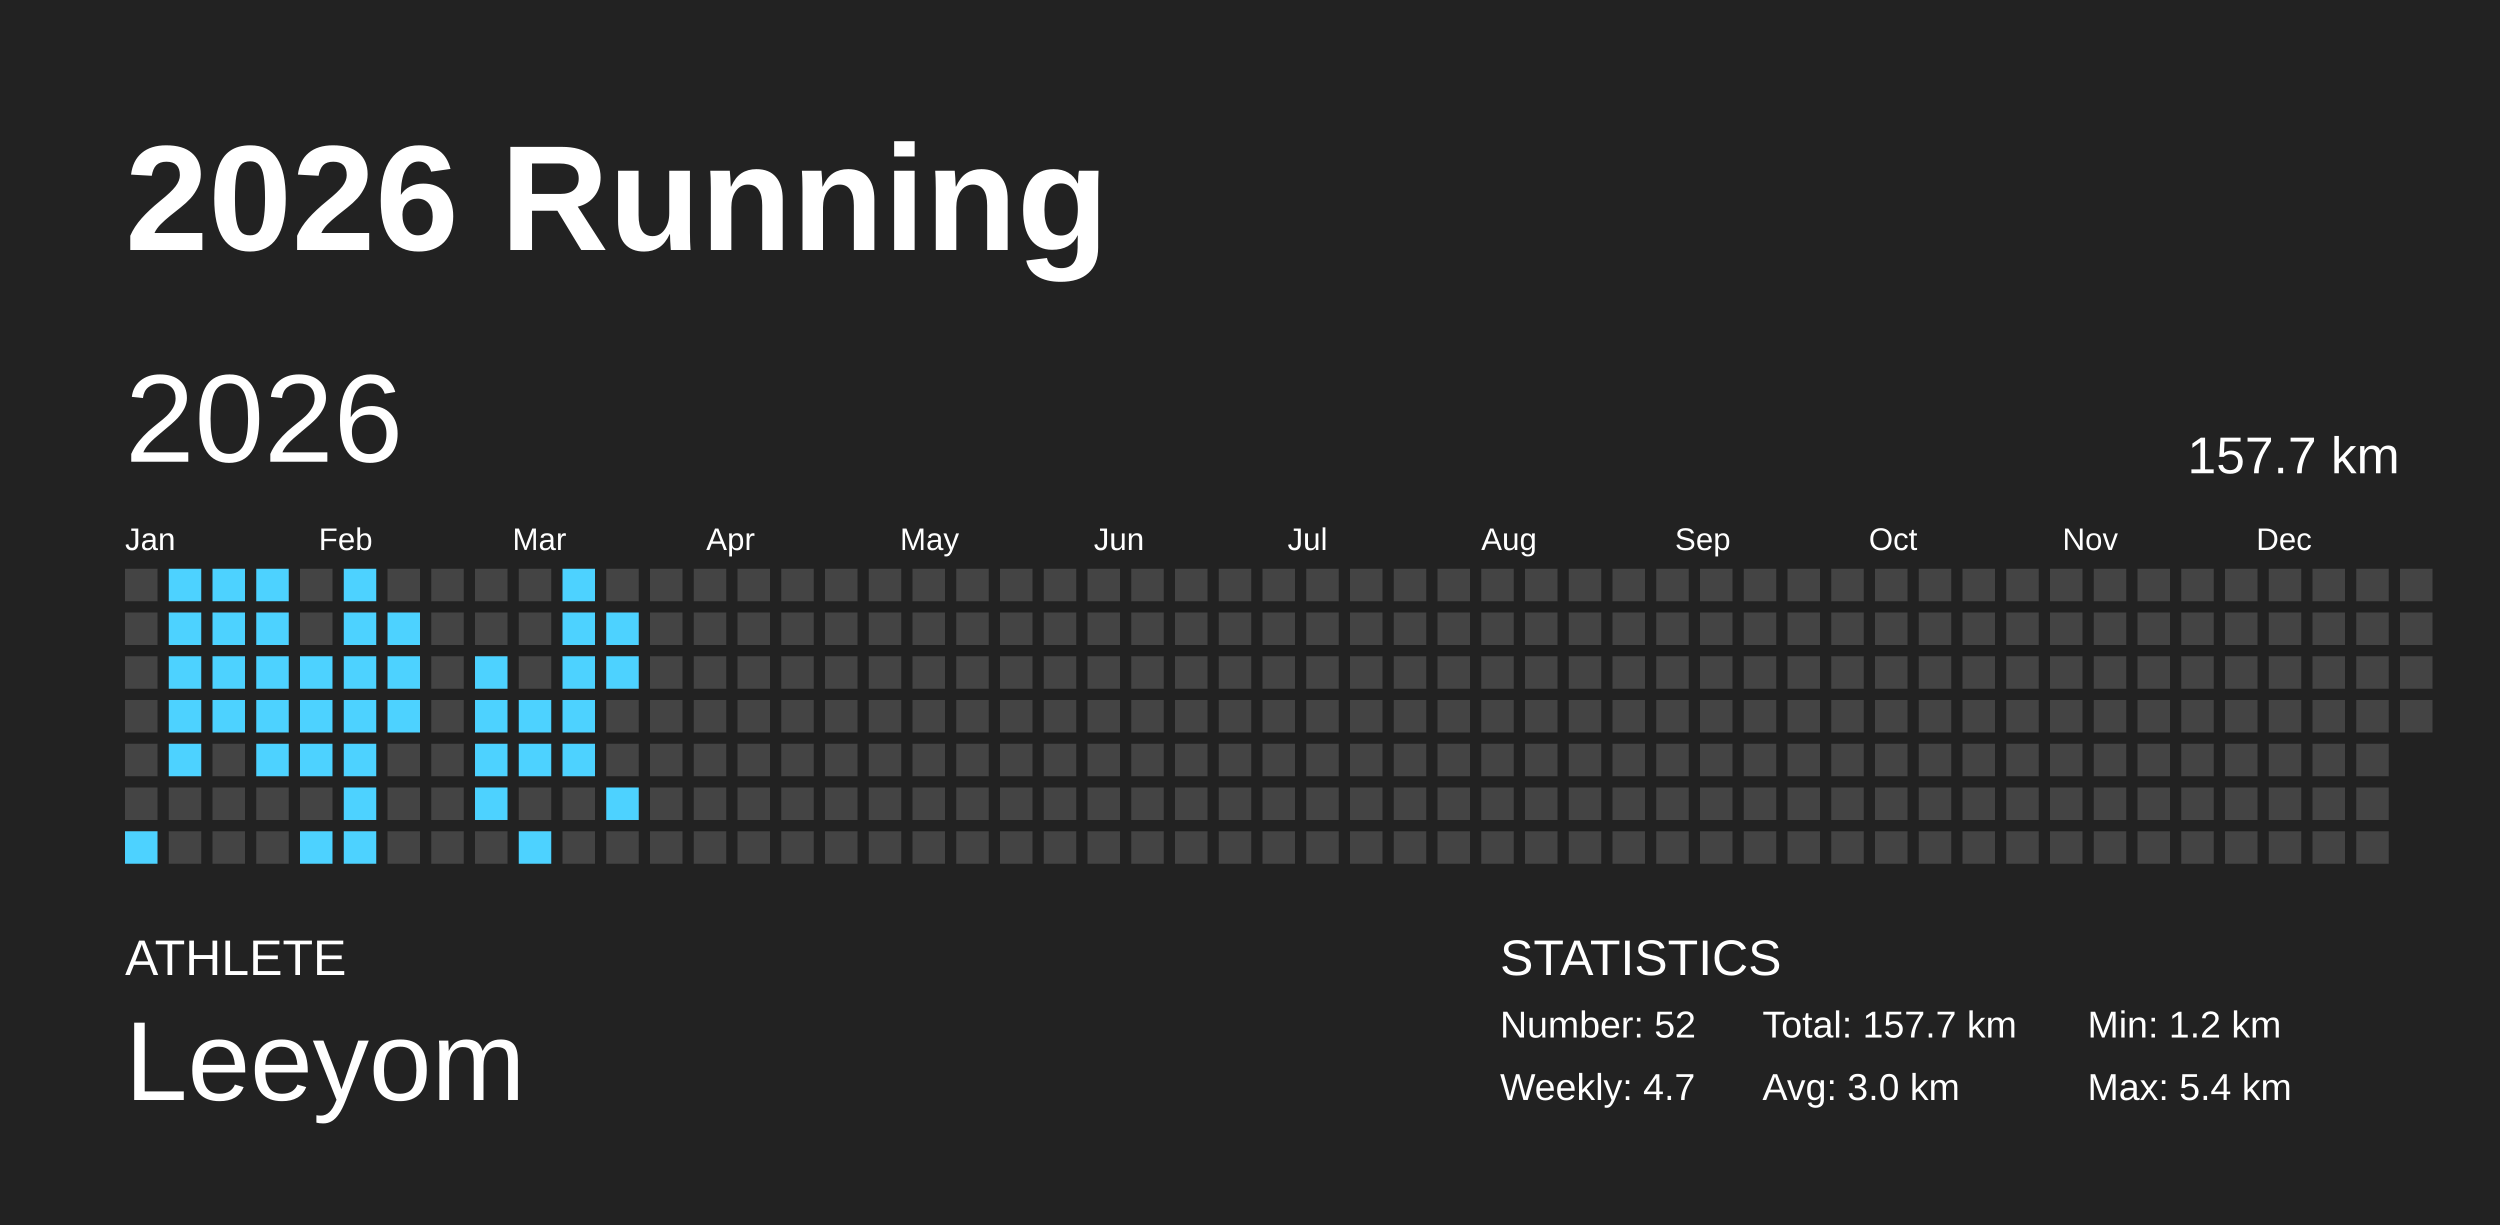
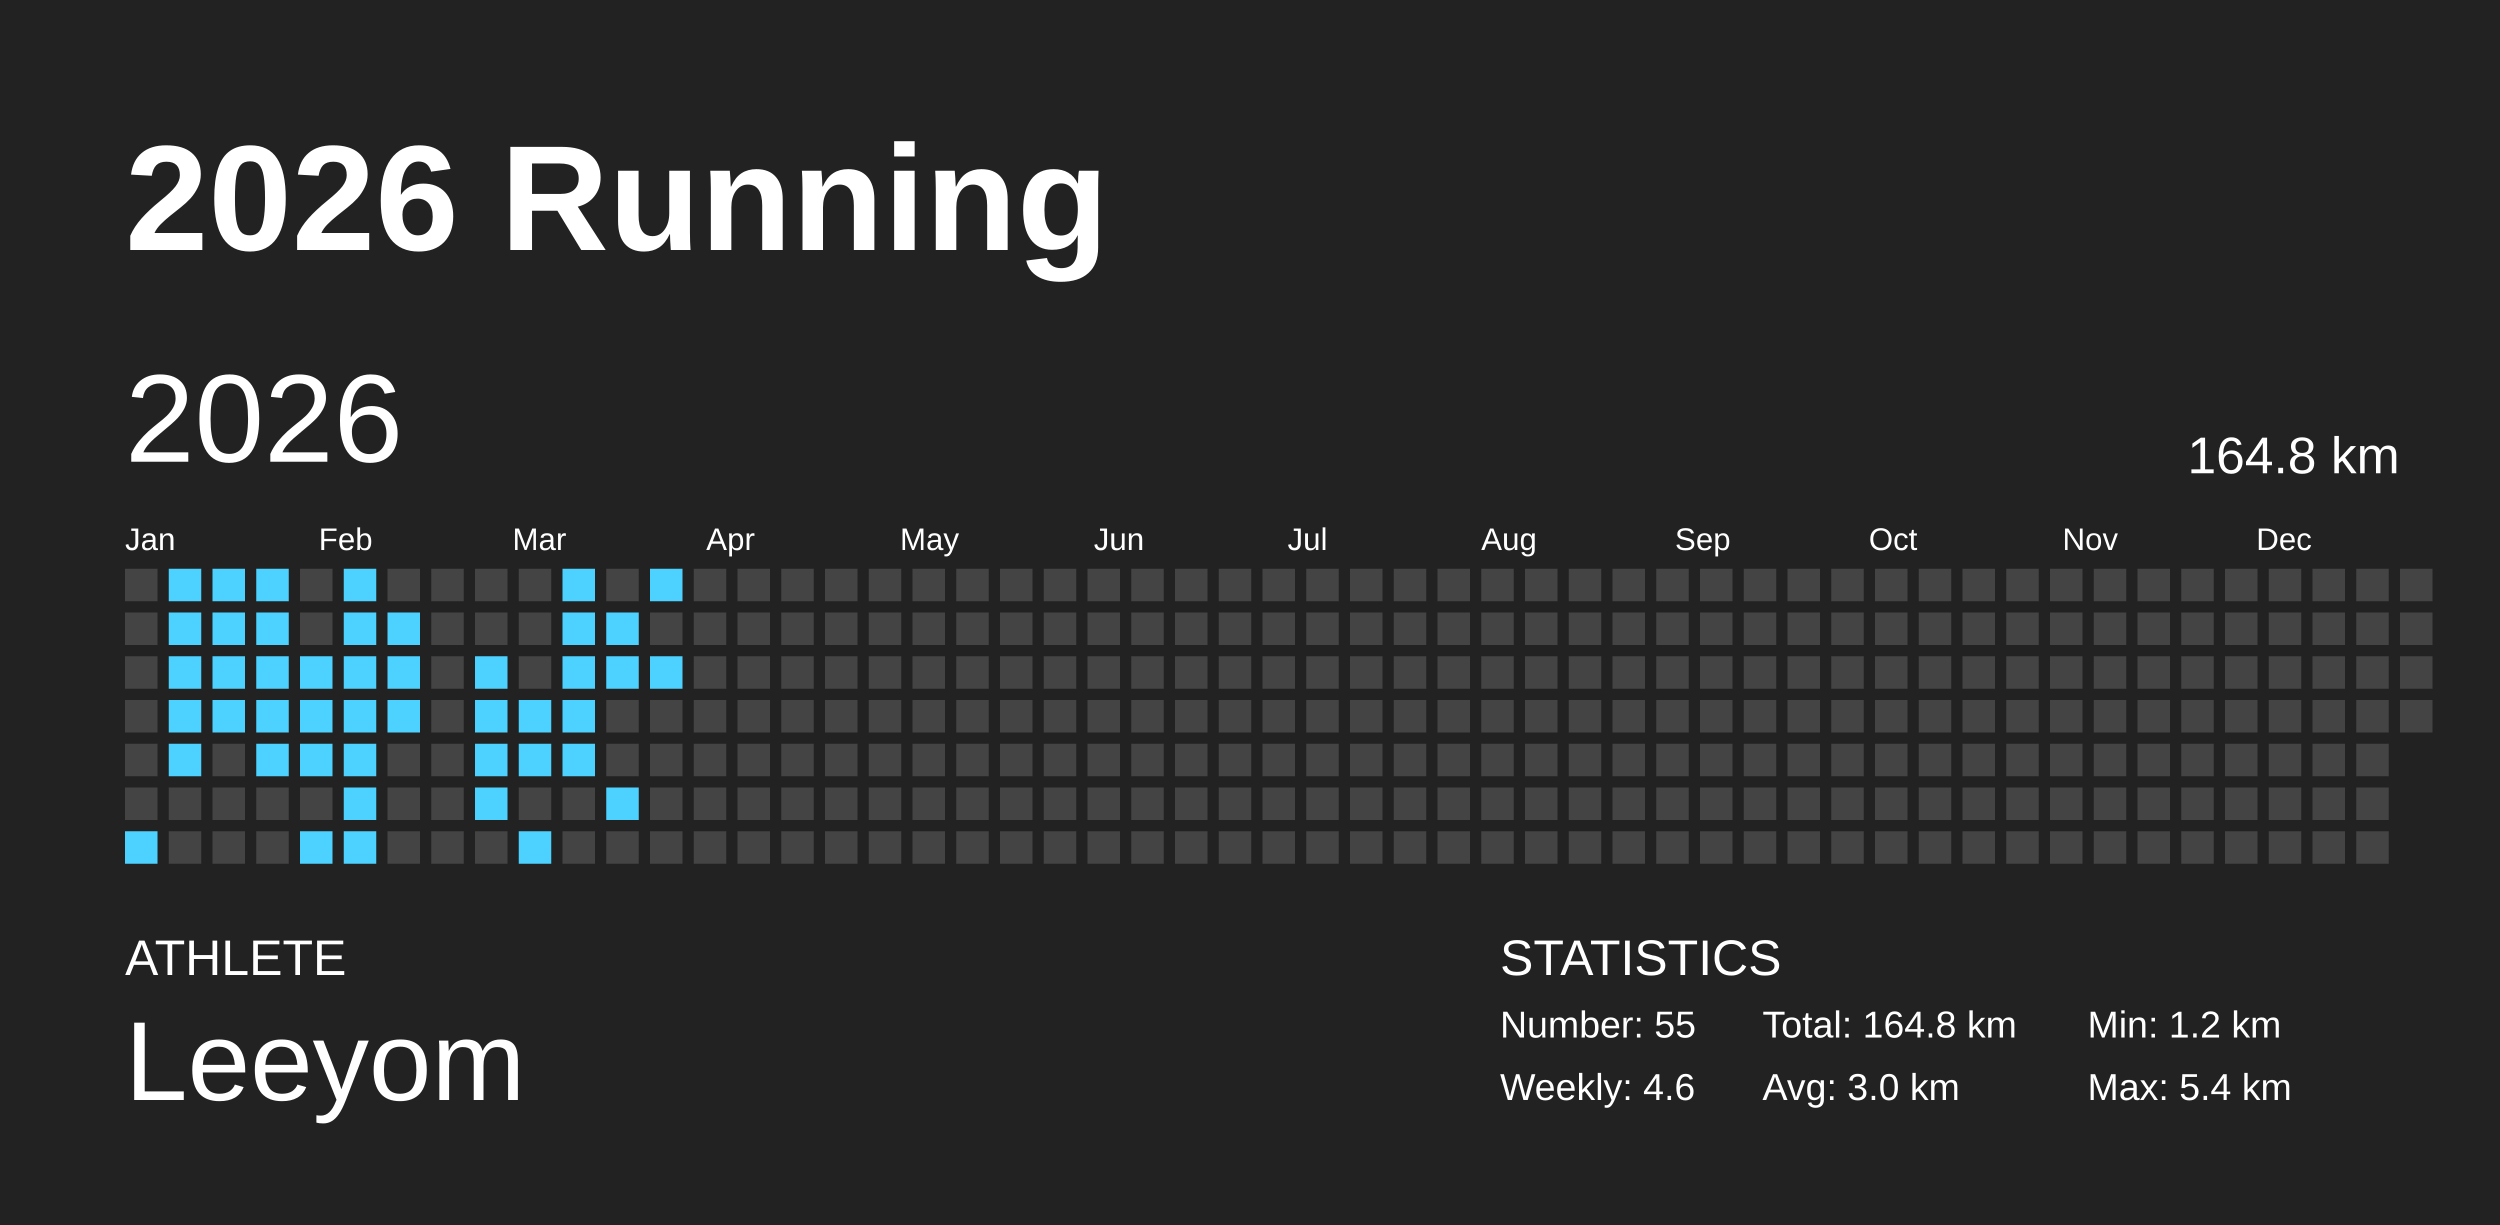
<svg xmlns="http://www.w3.org/2000/svg" baseProfile="full" height="98mm" version="1.1" viewBox="0,0,200,98" width="200mm">
  <defs />
  <rect fill="#222222" height="98" width="200" x="0" y="0" />
  <text fill="#FFFFFF" style="font-size:12px; font-family:Arial; font-weight:bold;" x="10" y="20">2026 Running</text>
  <text fill="#FFFFFF" style="font-size:4px; font-family:Arial" x="10" y="78">ATHLETE</text>
  <text fill="#FFFFFF" style="font-size:9px; font-family:Arial" x="10" y="88">Leeyom</text>
  <text fill="#FFFFFF" style="font-size:4px; font-family:Arial" x="120" y="78">STATISTICS</text>
-   <text fill="#FFFFFF" style="font-size:3px; font-family:Arial" x="120" y="83">Number: 52</text>
-   <text fill="#FFFFFF" style="font-size:3px; font-family:Arial" x="120" y="88">Weekly: 4.7</text>
-   <text fill="#FFFFFF" style="font-size:3px; font-family:Arial" x="141" y="83">Total: 157.7 km</text>
+   <text fill="#FFFFFF" style="font-size:3px; font-family:Arial" x="120" y="83">Number: 55</text>
+   <text fill="#FFFFFF" style="font-size:3px; font-family:Arial" x="120" y="88">Weekly: 4.6</text>
+   <text fill="#FFFFFF" style="font-size:3px; font-family:Arial" x="141" y="83">Total: 164.8 km</text>
  <text fill="#FFFFFF" style="font-size:3px; font-family:Arial" x="141" y="88">Avg: 3.0 km</text>
  <text fill="#FFFFFF" style="font-size:3px; font-family:Arial" x="167" y="83">Min: 1.2 km</text>
  <text fill="#FFFFFF" style="font-size:3px; font-family:Arial" x="167" y="88">Max: 5.4 km</text>
  <text dominant-baseline="hanging" fill="#FFFFFF" style="font-size:10.0px; font-family:Arial;" x="10" y="30">2026</text>
-   <text dominant-baseline="hanging" fill="#FFFFFF" style="font-size:4.125px; font-family:Arial;" x="175" y="35">157.7 km</text>
+   <text dominant-baseline="hanging" fill="#FFFFFF" style="font-size:4.125px; font-family:Arial;" x="175" y="35">164.8 km</text>
  <text fill="#FFFFFF" style="font-size:2.5px; font-family:Arial" x="10.0" y="44">Jan</text>
  <text fill="#FFFFFF" style="font-size:2.5px; font-family:Arial" x="25.5" y="44">Feb</text>
  <text fill="#FFFFFF" style="font-size:2.5px; font-family:Arial" x="41.0" y="44">Mar</text>
  <text fill="#FFFFFF" style="font-size:2.5px; font-family:Arial" x="56.5" y="44">Apr</text>
  <text fill="#FFFFFF" style="font-size:2.5px; font-family:Arial" x="72.0" y="44">May</text>
  <text fill="#FFFFFF" style="font-size:2.5px; font-family:Arial" x="87.5" y="44">Jun</text>
  <text fill="#FFFFFF" style="font-size:2.5px; font-family:Arial" x="103.0" y="44">Jul</text>
  <text fill="#FFFFFF" style="font-size:2.5px; font-family:Arial" x="118.5" y="44">Aug</text>
  <text fill="#FFFFFF" style="font-size:2.5px; font-family:Arial" x="134.0" y="44">Sep</text>
  <text fill="#FFFFFF" style="font-size:2.5px; font-family:Arial" x="149.5" y="44">Oct</text>
  <text fill="#FFFFFF" style="font-size:2.5px; font-family:Arial" x="165.0" y="44">Nov</text>
  <text fill="#FFFFFF" style="font-size:2.5px; font-family:Arial" x="180.5" y="44">Dec</text>
  <rect fill="#444444" height="2.6" width="2.6" x="10.0" y="45.5" />
  <rect fill="#444444" height="2.6" width="2.6" x="10.0" y="49.0" />
  <rect fill="#444444" height="2.6" width="2.6" x="10.0" y="52.5" />
  <rect fill="#444444" height="2.6" width="2.6" x="10.0" y="56.0" />
  <rect fill="#444444" height="2.6" width="2.6" x="10.0" y="59.5" />
  <rect fill="#444444" height="2.6" width="2.6" x="10.0" y="63.0" />
  <rect fill="#4dd2ff" height="2.6" width="2.6" x="10.0" y="66.5" />
  <rect fill="#4dd2ff" height="2.6" width="2.6" x="13.5" y="45.5" />
  <rect fill="#4dd2ff" height="2.6" width="2.6" x="13.5" y="49.0" />
  <rect fill="#4dd2ff" height="2.6" width="2.6" x="13.5" y="52.5" />
  <rect fill="#4dd2ff" height="2.6" width="2.6" x="13.5" y="56.0" />
  <rect fill="#4dd2ff" height="2.6" width="2.6" x="13.5" y="59.5" />
  <rect fill="#444444" height="2.6" width="2.6" x="13.5" y="63.0" />
  <rect fill="#444444" height="2.6" width="2.6" x="13.5" y="66.5" />
  <rect fill="#4dd2ff" height="2.6" width="2.6" x="17.0" y="45.5" />
  <rect fill="#4dd2ff" height="2.6" width="2.6" x="17.0" y="49.0" />
  <rect fill="#4dd2ff" height="2.6" width="2.6" x="17.0" y="52.5" />
  <rect fill="#4dd2ff" height="2.6" width="2.6" x="17.0" y="56.0" />
  <rect fill="#444444" height="2.6" width="2.6" x="17.0" y="59.5" />
  <rect fill="#444444" height="2.6" width="2.6" x="17.0" y="63.0" />
  <rect fill="#444444" height="2.6" width="2.6" x="17.0" y="66.5" />
  <rect fill="#4dd2ff" height="2.6" width="2.6" x="20.5" y="45.5" />
  <rect fill="#4dd2ff" height="2.6" width="2.6" x="20.5" y="49.0" />
  <rect fill="#4dd2ff" height="2.6" width="2.6" x="20.5" y="52.5" />
  <rect fill="#4dd2ff" height="2.6" width="2.6" x="20.5" y="56.0" />
  <rect fill="#4dd2ff" height="2.6" width="2.6" x="20.5" y="59.5" />
  <rect fill="#444444" height="2.6" width="2.6" x="20.5" y="63.0" />
  <rect fill="#444444" height="2.6" width="2.6" x="20.5" y="66.5" />
  <rect fill="#444444" height="2.6" width="2.6" x="24.0" y="45.5" />
  <rect fill="#444444" height="2.6" width="2.6" x="24.0" y="49.0" />
  <rect fill="#4dd2ff" height="2.6" width="2.6" x="24.0" y="52.5" />
  <rect fill="#4dd2ff" height="2.6" width="2.6" x="24.0" y="56.0" />
  <rect fill="#4dd2ff" height="2.6" width="2.6" x="24.0" y="59.5" />
  <rect fill="#444444" height="2.6" width="2.6" x="24.0" y="63.0" />
  <rect fill="#4dd2ff" height="2.6" width="2.6" x="24.0" y="66.5" />
  <rect fill="#4dd2ff" height="2.6" width="2.6" x="27.5" y="45.5" />
  <rect fill="#4dd2ff" height="2.6" width="2.6" x="27.5" y="49.0" />
  <rect fill="#4dd2ff" height="2.6" width="2.6" x="27.5" y="52.5" />
  <rect fill="#4dd2ff" height="2.6" width="2.6" x="27.5" y="56.0" />
  <rect fill="#4dd2ff" height="2.6" width="2.6" x="27.5" y="59.5" />
  <rect fill="#4dd2ff" height="2.6" width="2.6" x="27.5" y="63.0" />
  <rect fill="#4dd2ff" height="2.6" width="2.6" x="27.5" y="66.5" />
  <rect fill="#444444" height="2.6" width="2.6" x="31.0" y="45.5" />
  <rect fill="#4dd2ff" height="2.6" width="2.6" x="31.0" y="49.0" />
  <rect fill="#4dd2ff" height="2.6" width="2.6" x="31.0" y="52.5" />
  <rect fill="#4dd2ff" height="2.6" width="2.6" x="31.0" y="56.0" />
  <rect fill="#444444" height="2.6" width="2.6" x="31.0" y="59.5" />
  <rect fill="#444444" height="2.6" width="2.6" x="31.0" y="63.0" />
  <rect fill="#444444" height="2.6" width="2.6" x="31.0" y="66.5" />
  <rect fill="#444444" height="2.6" width="2.6" x="34.5" y="45.5" />
  <rect fill="#444444" height="2.6" width="2.6" x="34.5" y="49.0" />
  <rect fill="#444444" height="2.6" width="2.6" x="34.5" y="52.5" />
  <rect fill="#444444" height="2.6" width="2.6" x="34.5" y="56.0" />
  <rect fill="#444444" height="2.6" width="2.6" x="34.5" y="59.5" />
  <rect fill="#444444" height="2.6" width="2.6" x="34.5" y="63.0" />
  <rect fill="#444444" height="2.6" width="2.6" x="34.5" y="66.5" />
  <rect fill="#444444" height="2.6" width="2.6" x="38.0" y="45.5" />
  <rect fill="#444444" height="2.6" width="2.6" x="38.0" y="49.0" />
  <rect fill="#4dd2ff" height="2.6" width="2.6" x="38.0" y="52.5" />
  <rect fill="#4dd2ff" height="2.6" width="2.6" x="38.0" y="56.0" />
  <rect fill="#4dd2ff" height="2.6" width="2.6" x="38.0" y="59.5" />
  <rect fill="#4dd2ff" height="2.6" width="2.6" x="38.0" y="63.0" />
  <rect fill="#444444" height="2.6" width="2.6" x="38.0" y="66.5" />
  <rect fill="#444444" height="2.6" width="2.6" x="41.5" y="45.5" />
  <rect fill="#444444" height="2.6" width="2.6" x="41.5" y="49.0" />
  <rect fill="#444444" height="2.6" width="2.6" x="41.5" y="52.5" />
  <rect fill="#4dd2ff" height="2.6" width="2.6" x="41.5" y="56.0" />
  <rect fill="#4dd2ff" height="2.6" width="2.6" x="41.5" y="59.5" />
  <rect fill="#444444" height="2.6" width="2.6" x="41.5" y="63.0" />
  <rect fill="#4dd2ff" height="2.6" width="2.6" x="41.5" y="66.5" />
  <rect fill="#4dd2ff" height="2.6" width="2.6" x="45.0" y="45.5" />
  <rect fill="#4dd2ff" height="2.6" width="2.6" x="45.0" y="49.0" />
  <rect fill="#4dd2ff" height="2.6" width="2.6" x="45.0" y="52.5" />
  <rect fill="#4dd2ff" height="2.6" width="2.6" x="45.0" y="56.0" />
  <rect fill="#4dd2ff" height="2.6" width="2.6" x="45.0" y="59.5" />
  <rect fill="#444444" height="2.6" width="2.6" x="45.0" y="63.0" />
  <rect fill="#444444" height="2.6" width="2.6" x="45.0" y="66.5" />
  <rect fill="#444444" height="2.6" width="2.6" x="48.5" y="45.5" />
  <rect fill="#4dd2ff" height="2.6" width="2.6" x="48.5" y="49.0" />
  <rect fill="#4dd2ff" height="2.6" width="2.6" x="48.5" y="52.5" />
  <rect fill="#444444" height="2.6" width="2.6" x="48.5" y="56.0" />
  <rect fill="#444444" height="2.6" width="2.6" x="48.5" y="59.5" />
  <rect fill="#4dd2ff" height="2.6" width="2.6" x="48.5" y="63.0" />
  <rect fill="#444444" height="2.6" width="2.6" x="48.5" y="66.5" />
-   <rect fill="#444444" height="2.6" width="2.6" x="52.0" y="45.5" />
+   <rect fill="#4dd2ff" height="2.6" width="2.6" x="52.0" y="45.5" />
  <rect fill="#444444" height="2.6" width="2.6" x="52.0" y="49.0" />
-   <rect fill="#444444" height="2.6" width="2.6" x="52.0" y="52.5" />
+   <rect fill="#4dd2ff" height="2.6" width="2.6" x="52.0" y="52.5" />
  <rect fill="#444444" height="2.6" width="2.6" x="52.0" y="56.0" />
  <rect fill="#444444" height="2.6" width="2.6" x="52.0" y="59.5" />
  <rect fill="#444444" height="2.6" width="2.6" x="52.0" y="63.0" />
  <rect fill="#444444" height="2.6" width="2.6" x="52.0" y="66.5" />
  <rect fill="#444444" height="2.6" width="2.6" x="55.5" y="45.5" />
  <rect fill="#444444" height="2.6" width="2.6" x="55.5" y="49.0" />
  <rect fill="#444444" height="2.6" width="2.6" x="55.5" y="52.5" />
  <rect fill="#444444" height="2.6" width="2.6" x="55.5" y="56.0" />
  <rect fill="#444444" height="2.6" width="2.6" x="55.5" y="59.5" />
  <rect fill="#444444" height="2.6" width="2.6" x="55.5" y="63.0" />
  <rect fill="#444444" height="2.6" width="2.6" x="55.5" y="66.5" />
  <rect fill="#444444" height="2.6" width="2.6" x="59.0" y="45.5" />
  <rect fill="#444444" height="2.6" width="2.6" x="59.0" y="49.0" />
  <rect fill="#444444" height="2.6" width="2.6" x="59.0" y="52.5" />
  <rect fill="#444444" height="2.6" width="2.6" x="59.0" y="56.0" />
  <rect fill="#444444" height="2.6" width="2.6" x="59.0" y="59.5" />
  <rect fill="#444444" height="2.6" width="2.6" x="59.0" y="63.0" />
  <rect fill="#444444" height="2.6" width="2.6" x="59.0" y="66.5" />
  <rect fill="#444444" height="2.6" width="2.6" x="62.5" y="45.5" />
  <rect fill="#444444" height="2.6" width="2.6" x="62.5" y="49.0" />
  <rect fill="#444444" height="2.6" width="2.6" x="62.5" y="52.5" />
  <rect fill="#444444" height="2.6" width="2.6" x="62.5" y="56.0" />
  <rect fill="#444444" height="2.6" width="2.6" x="62.5" y="59.5" />
  <rect fill="#444444" height="2.6" width="2.6" x="62.5" y="63.0" />
  <rect fill="#444444" height="2.6" width="2.6" x="62.5" y="66.5" />
  <rect fill="#444444" height="2.6" width="2.6" x="66.0" y="45.5" />
  <rect fill="#444444" height="2.6" width="2.6" x="66.0" y="49.0" />
  <rect fill="#444444" height="2.6" width="2.6" x="66.0" y="52.5" />
  <rect fill="#444444" height="2.6" width="2.6" x="66.0" y="56.0" />
  <rect fill="#444444" height="2.6" width="2.6" x="66.0" y="59.5" />
  <rect fill="#444444" height="2.6" width="2.6" x="66.0" y="63.0" />
  <rect fill="#444444" height="2.6" width="2.6" x="66.0" y="66.5" />
  <rect fill="#444444" height="2.6" width="2.6" x="69.5" y="45.5" />
  <rect fill="#444444" height="2.6" width="2.6" x="69.5" y="49.0" />
  <rect fill="#444444" height="2.6" width="2.6" x="69.5" y="52.5" />
  <rect fill="#444444" height="2.6" width="2.6" x="69.5" y="56.0" />
  <rect fill="#444444" height="2.6" width="2.6" x="69.5" y="59.5" />
  <rect fill="#444444" height="2.6" width="2.6" x="69.5" y="63.0" />
  <rect fill="#444444" height="2.6" width="2.6" x="69.5" y="66.5" />
  <rect fill="#444444" height="2.6" width="2.6" x="73.0" y="45.5" />
  <rect fill="#444444" height="2.6" width="2.6" x="73.0" y="49.0" />
  <rect fill="#444444" height="2.6" width="2.6" x="73.0" y="52.5" />
  <rect fill="#444444" height="2.6" width="2.6" x="73.0" y="56.0" />
  <rect fill="#444444" height="2.6" width="2.6" x="73.0" y="59.5" />
  <rect fill="#444444" height="2.6" width="2.6" x="73.0" y="63.0" />
  <rect fill="#444444" height="2.6" width="2.6" x="73.0" y="66.5" />
  <rect fill="#444444" height="2.6" width="2.6" x="76.5" y="45.5" />
  <rect fill="#444444" height="2.6" width="2.6" x="76.5" y="49.0" />
  <rect fill="#444444" height="2.6" width="2.6" x="76.5" y="52.5" />
  <rect fill="#444444" height="2.6" width="2.6" x="76.5" y="56.0" />
  <rect fill="#444444" height="2.6" width="2.6" x="76.5" y="59.5" />
  <rect fill="#444444" height="2.6" width="2.6" x="76.5" y="63.0" />
  <rect fill="#444444" height="2.6" width="2.6" x="76.5" y="66.5" />
  <rect fill="#444444" height="2.6" width="2.6" x="80.0" y="45.5" />
  <rect fill="#444444" height="2.6" width="2.6" x="80.0" y="49.0" />
  <rect fill="#444444" height="2.6" width="2.6" x="80.0" y="52.5" />
  <rect fill="#444444" height="2.6" width="2.6" x="80.0" y="56.0" />
  <rect fill="#444444" height="2.6" width="2.6" x="80.0" y="59.5" />
  <rect fill="#444444" height="2.6" width="2.6" x="80.0" y="63.0" />
  <rect fill="#444444" height="2.6" width="2.6" x="80.0" y="66.5" />
  <rect fill="#444444" height="2.6" width="2.6" x="83.5" y="45.5" />
  <rect fill="#444444" height="2.6" width="2.6" x="83.5" y="49.0" />
  <rect fill="#444444" height="2.6" width="2.6" x="83.5" y="52.5" />
  <rect fill="#444444" height="2.6" width="2.6" x="83.5" y="56.0" />
  <rect fill="#444444" height="2.6" width="2.6" x="83.5" y="59.5" />
  <rect fill="#444444" height="2.6" width="2.6" x="83.5" y="63.0" />
  <rect fill="#444444" height="2.6" width="2.6" x="83.5" y="66.5" />
  <rect fill="#444444" height="2.6" width="2.6" x="87.0" y="45.5" />
  <rect fill="#444444" height="2.6" width="2.6" x="87.0" y="49.0" />
  <rect fill="#444444" height="2.6" width="2.6" x="87.0" y="52.5" />
  <rect fill="#444444" height="2.6" width="2.6" x="87.0" y="56.0" />
  <rect fill="#444444" height="2.6" width="2.6" x="87.0" y="59.5" />
  <rect fill="#444444" height="2.6" width="2.6" x="87.0" y="63.0" />
  <rect fill="#444444" height="2.6" width="2.6" x="87.0" y="66.5" />
  <rect fill="#444444" height="2.6" width="2.6" x="90.5" y="45.5" />
  <rect fill="#444444" height="2.6" width="2.6" x="90.5" y="49.0" />
  <rect fill="#444444" height="2.6" width="2.6" x="90.5" y="52.5" />
  <rect fill="#444444" height="2.6" width="2.6" x="90.5" y="56.0" />
  <rect fill="#444444" height="2.6" width="2.6" x="90.5" y="59.5" />
  <rect fill="#444444" height="2.6" width="2.6" x="90.5" y="63.0" />
  <rect fill="#444444" height="2.6" width="2.6" x="90.5" y="66.5" />
  <rect fill="#444444" height="2.6" width="2.6" x="94.0" y="45.5" />
  <rect fill="#444444" height="2.6" width="2.6" x="94.0" y="49.0" />
  <rect fill="#444444" height="2.6" width="2.6" x="94.0" y="52.5" />
  <rect fill="#444444" height="2.6" width="2.6" x="94.0" y="56.0" />
  <rect fill="#444444" height="2.6" width="2.6" x="94.0" y="59.5" />
  <rect fill="#444444" height="2.6" width="2.6" x="94.0" y="63.0" />
  <rect fill="#444444" height="2.6" width="2.6" x="94.0" y="66.5" />
  <rect fill="#444444" height="2.6" width="2.6" x="97.5" y="45.5" />
  <rect fill="#444444" height="2.6" width="2.6" x="97.5" y="49.0" />
  <rect fill="#444444" height="2.6" width="2.6" x="97.5" y="52.5" />
  <rect fill="#444444" height="2.6" width="2.6" x="97.5" y="56.0" />
  <rect fill="#444444" height="2.6" width="2.6" x="97.5" y="59.5" />
  <rect fill="#444444" height="2.6" width="2.6" x="97.5" y="63.0" />
  <rect fill="#444444" height="2.6" width="2.6" x="97.5" y="66.5" />
  <rect fill="#444444" height="2.6" width="2.6" x="101.0" y="45.5" />
  <rect fill="#444444" height="2.6" width="2.6" x="101.0" y="49.0" />
  <rect fill="#444444" height="2.6" width="2.6" x="101.0" y="52.5" />
  <rect fill="#444444" height="2.6" width="2.6" x="101.0" y="56.0" />
  <rect fill="#444444" height="2.6" width="2.6" x="101.0" y="59.5" />
  <rect fill="#444444" height="2.6" width="2.6" x="101.0" y="63.0" />
  <rect fill="#444444" height="2.6" width="2.6" x="101.0" y="66.5" />
  <rect fill="#444444" height="2.6" width="2.6" x="104.5" y="45.5" />
  <rect fill="#444444" height="2.6" width="2.6" x="104.5" y="49.0" />
  <rect fill="#444444" height="2.6" width="2.6" x="104.5" y="52.5" />
  <rect fill="#444444" height="2.6" width="2.6" x="104.5" y="56.0" />
  <rect fill="#444444" height="2.6" width="2.6" x="104.5" y="59.5" />
  <rect fill="#444444" height="2.6" width="2.6" x="104.5" y="63.0" />
  <rect fill="#444444" height="2.6" width="2.6" x="104.5" y="66.5" />
  <rect fill="#444444" height="2.6" width="2.6" x="108.0" y="45.5" />
  <rect fill="#444444" height="2.6" width="2.6" x="108.0" y="49.0" />
  <rect fill="#444444" height="2.6" width="2.6" x="108.0" y="52.5" />
  <rect fill="#444444" height="2.6" width="2.6" x="108.0" y="56.0" />
  <rect fill="#444444" height="2.6" width="2.6" x="108.0" y="59.5" />
  <rect fill="#444444" height="2.6" width="2.6" x="108.0" y="63.0" />
  <rect fill="#444444" height="2.6" width="2.6" x="108.0" y="66.5" />
  <rect fill="#444444" height="2.6" width="2.6" x="111.5" y="45.5" />
  <rect fill="#444444" height="2.6" width="2.6" x="111.5" y="49.0" />
  <rect fill="#444444" height="2.6" width="2.6" x="111.5" y="52.5" />
  <rect fill="#444444" height="2.6" width="2.6" x="111.5" y="56.0" />
  <rect fill="#444444" height="2.6" width="2.6" x="111.5" y="59.5" />
  <rect fill="#444444" height="2.6" width="2.6" x="111.5" y="63.0" />
  <rect fill="#444444" height="2.6" width="2.6" x="111.5" y="66.5" />
  <rect fill="#444444" height="2.6" width="2.6" x="115.0" y="45.5" />
  <rect fill="#444444" height="2.6" width="2.6" x="115.0" y="49.0" />
  <rect fill="#444444" height="2.6" width="2.6" x="115.0" y="52.5" />
  <rect fill="#444444" height="2.6" width="2.6" x="115.0" y="56.0" />
  <rect fill="#444444" height="2.6" width="2.6" x="115.0" y="59.5" />
  <rect fill="#444444" height="2.6" width="2.6" x="115.0" y="63.0" />
  <rect fill="#444444" height="2.6" width="2.6" x="115.0" y="66.5" />
  <rect fill="#444444" height="2.6" width="2.6" x="118.5" y="45.5" />
  <rect fill="#444444" height="2.6" width="2.6" x="118.5" y="49.0" />
  <rect fill="#444444" height="2.6" width="2.6" x="118.5" y="52.5" />
  <rect fill="#444444" height="2.6" width="2.6" x="118.5" y="56.0" />
  <rect fill="#444444" height="2.6" width="2.6" x="118.5" y="59.5" />
  <rect fill="#444444" height="2.6" width="2.6" x="118.5" y="63.0" />
  <rect fill="#444444" height="2.6" width="2.6" x="118.5" y="66.5" />
  <rect fill="#444444" height="2.6" width="2.6" x="122.0" y="45.5" />
  <rect fill="#444444" height="2.6" width="2.6" x="122.0" y="49.0" />
  <rect fill="#444444" height="2.6" width="2.6" x="122.0" y="52.5" />
  <rect fill="#444444" height="2.6" width="2.6" x="122.0" y="56.0" />
  <rect fill="#444444" height="2.6" width="2.6" x="122.0" y="59.5" />
  <rect fill="#444444" height="2.6" width="2.6" x="122.0" y="63.0" />
  <rect fill="#444444" height="2.6" width="2.6" x="122.0" y="66.5" />
  <rect fill="#444444" height="2.6" width="2.6" x="125.5" y="45.5" />
  <rect fill="#444444" height="2.6" width="2.6" x="125.5" y="49.0" />
  <rect fill="#444444" height="2.6" width="2.6" x="125.5" y="52.5" />
  <rect fill="#444444" height="2.6" width="2.6" x="125.5" y="56.0" />
  <rect fill="#444444" height="2.6" width="2.6" x="125.5" y="59.5" />
  <rect fill="#444444" height="2.6" width="2.6" x="125.5" y="63.0" />
  <rect fill="#444444" height="2.6" width="2.6" x="125.5" y="66.5" />
  <rect fill="#444444" height="2.6" width="2.6" x="129.0" y="45.5" />
  <rect fill="#444444" height="2.6" width="2.6" x="129.0" y="49.0" />
  <rect fill="#444444" height="2.6" width="2.6" x="129.0" y="52.5" />
  <rect fill="#444444" height="2.6" width="2.6" x="129.0" y="56.0" />
  <rect fill="#444444" height="2.6" width="2.6" x="129.0" y="59.5" />
  <rect fill="#444444" height="2.6" width="2.6" x="129.0" y="63.0" />
  <rect fill="#444444" height="2.6" width="2.6" x="129.0" y="66.5" />
  <rect fill="#444444" height="2.6" width="2.6" x="132.5" y="45.5" />
  <rect fill="#444444" height="2.6" width="2.6" x="132.5" y="49.0" />
  <rect fill="#444444" height="2.6" width="2.6" x="132.5" y="52.5" />
  <rect fill="#444444" height="2.6" width="2.6" x="132.5" y="56.0" />
  <rect fill="#444444" height="2.6" width="2.6" x="132.5" y="59.5" />
  <rect fill="#444444" height="2.6" width="2.6" x="132.5" y="63.0" />
  <rect fill="#444444" height="2.6" width="2.6" x="132.5" y="66.5" />
  <rect fill="#444444" height="2.6" width="2.6" x="136.0" y="45.5" />
  <rect fill="#444444" height="2.6" width="2.6" x="136.0" y="49.0" />
  <rect fill="#444444" height="2.6" width="2.6" x="136.0" y="52.5" />
  <rect fill="#444444" height="2.6" width="2.6" x="136.0" y="56.0" />
  <rect fill="#444444" height="2.6" width="2.6" x="136.0" y="59.5" />
  <rect fill="#444444" height="2.6" width="2.6" x="136.0" y="63.0" />
  <rect fill="#444444" height="2.6" width="2.6" x="136.0" y="66.5" />
  <rect fill="#444444" height="2.6" width="2.6" x="139.5" y="45.5" />
  <rect fill="#444444" height="2.6" width="2.6" x="139.5" y="49.0" />
  <rect fill="#444444" height="2.6" width="2.6" x="139.5" y="52.5" />
  <rect fill="#444444" height="2.6" width="2.6" x="139.5" y="56.0" />
  <rect fill="#444444" height="2.6" width="2.6" x="139.5" y="59.5" />
  <rect fill="#444444" height="2.6" width="2.6" x="139.5" y="63.0" />
  <rect fill="#444444" height="2.6" width="2.6" x="139.5" y="66.5" />
  <rect fill="#444444" height="2.6" width="2.6" x="143.0" y="45.5" />
  <rect fill="#444444" height="2.6" width="2.6" x="143.0" y="49.0" />
  <rect fill="#444444" height="2.6" width="2.6" x="143.0" y="52.5" />
  <rect fill="#444444" height="2.6" width="2.6" x="143.0" y="56.0" />
  <rect fill="#444444" height="2.6" width="2.6" x="143.0" y="59.5" />
  <rect fill="#444444" height="2.6" width="2.6" x="143.0" y="63.0" />
  <rect fill="#444444" height="2.6" width="2.6" x="143.0" y="66.5" />
  <rect fill="#444444" height="2.6" width="2.6" x="146.5" y="45.5" />
  <rect fill="#444444" height="2.6" width="2.6" x="146.5" y="49.0" />
  <rect fill="#444444" height="2.6" width="2.6" x="146.5" y="52.5" />
  <rect fill="#444444" height="2.6" width="2.6" x="146.5" y="56.0" />
  <rect fill="#444444" height="2.6" width="2.6" x="146.5" y="59.5" />
  <rect fill="#444444" height="2.6" width="2.6" x="146.5" y="63.0" />
  <rect fill="#444444" height="2.6" width="2.6" x="146.5" y="66.5" />
  <rect fill="#444444" height="2.6" width="2.6" x="150.0" y="45.5" />
  <rect fill="#444444" height="2.6" width="2.6" x="150.0" y="49.0" />
  <rect fill="#444444" height="2.6" width="2.6" x="150.0" y="52.5" />
  <rect fill="#444444" height="2.6" width="2.6" x="150.0" y="56.0" />
  <rect fill="#444444" height="2.6" width="2.6" x="150.0" y="59.5" />
  <rect fill="#444444" height="2.6" width="2.6" x="150.0" y="63.0" />
  <rect fill="#444444" height="2.6" width="2.6" x="150.0" y="66.5" />
  <rect fill="#444444" height="2.6" width="2.6" x="153.5" y="45.5" />
  <rect fill="#444444" height="2.6" width="2.6" x="153.5" y="49.0" />
  <rect fill="#444444" height="2.6" width="2.6" x="153.5" y="52.5" />
  <rect fill="#444444" height="2.6" width="2.6" x="153.5" y="56.0" />
  <rect fill="#444444" height="2.6" width="2.6" x="153.5" y="59.5" />
  <rect fill="#444444" height="2.6" width="2.6" x="153.5" y="63.0" />
  <rect fill="#444444" height="2.6" width="2.6" x="153.5" y="66.5" />
  <rect fill="#444444" height="2.6" width="2.6" x="157.0" y="45.5" />
  <rect fill="#444444" height="2.6" width="2.6" x="157.0" y="49.0" />
  <rect fill="#444444" height="2.6" width="2.6" x="157.0" y="52.5" />
  <rect fill="#444444" height="2.6" width="2.6" x="157.0" y="56.0" />
  <rect fill="#444444" height="2.6" width="2.6" x="157.0" y="59.5" />
  <rect fill="#444444" height="2.6" width="2.6" x="157.0" y="63.0" />
  <rect fill="#444444" height="2.6" width="2.6" x="157.0" y="66.5" />
  <rect fill="#444444" height="2.6" width="2.6" x="160.5" y="45.5" />
  <rect fill="#444444" height="2.6" width="2.6" x="160.5" y="49.0" />
  <rect fill="#444444" height="2.6" width="2.6" x="160.5" y="52.5" />
  <rect fill="#444444" height="2.6" width="2.6" x="160.5" y="56.0" />
  <rect fill="#444444" height="2.6" width="2.6" x="160.5" y="59.5" />
  <rect fill="#444444" height="2.6" width="2.6" x="160.5" y="63.0" />
  <rect fill="#444444" height="2.6" width="2.6" x="160.5" y="66.5" />
  <rect fill="#444444" height="2.6" width="2.6" x="164.0" y="45.5" />
  <rect fill="#444444" height="2.6" width="2.6" x="164.0" y="49.0" />
  <rect fill="#444444" height="2.6" width="2.6" x="164.0" y="52.5" />
  <rect fill="#444444" height="2.6" width="2.6" x="164.0" y="56.0" />
  <rect fill="#444444" height="2.6" width="2.6" x="164.0" y="59.5" />
  <rect fill="#444444" height="2.6" width="2.6" x="164.0" y="63.0" />
  <rect fill="#444444" height="2.6" width="2.6" x="164.0" y="66.5" />
  <rect fill="#444444" height="2.6" width="2.6" x="167.5" y="45.5" />
  <rect fill="#444444" height="2.6" width="2.6" x="167.5" y="49.0" />
  <rect fill="#444444" height="2.6" width="2.6" x="167.5" y="52.5" />
  <rect fill="#444444" height="2.6" width="2.6" x="167.5" y="56.0" />
  <rect fill="#444444" height="2.6" width="2.6" x="167.5" y="59.5" />
  <rect fill="#444444" height="2.6" width="2.6" x="167.5" y="63.0" />
  <rect fill="#444444" height="2.6" width="2.6" x="167.5" y="66.5" />
  <rect fill="#444444" height="2.6" width="2.6" x="171.0" y="45.5" />
  <rect fill="#444444" height="2.6" width="2.6" x="171.0" y="49.0" />
  <rect fill="#444444" height="2.6" width="2.6" x="171.0" y="52.5" />
  <rect fill="#444444" height="2.6" width="2.6" x="171.0" y="56.0" />
  <rect fill="#444444" height="2.6" width="2.6" x="171.0" y="59.5" />
  <rect fill="#444444" height="2.6" width="2.6" x="171.0" y="63.0" />
  <rect fill="#444444" height="2.6" width="2.6" x="171.0" y="66.5" />
  <rect fill="#444444" height="2.6" width="2.6" x="174.5" y="45.5" />
  <rect fill="#444444" height="2.6" width="2.6" x="174.5" y="49.0" />
  <rect fill="#444444" height="2.6" width="2.6" x="174.5" y="52.5" />
  <rect fill="#444444" height="2.6" width="2.6" x="174.5" y="56.0" />
  <rect fill="#444444" height="2.6" width="2.6" x="174.5" y="59.5" />
  <rect fill="#444444" height="2.6" width="2.6" x="174.5" y="63.0" />
  <rect fill="#444444" height="2.6" width="2.6" x="174.5" y="66.5" />
  <rect fill="#444444" height="2.6" width="2.6" x="178.0" y="45.5" />
  <rect fill="#444444" height="2.6" width="2.6" x="178.0" y="49.0" />
  <rect fill="#444444" height="2.6" width="2.6" x="178.0" y="52.5" />
  <rect fill="#444444" height="2.6" width="2.6" x="178.0" y="56.0" />
  <rect fill="#444444" height="2.6" width="2.6" x="178.0" y="59.5" />
  <rect fill="#444444" height="2.6" width="2.6" x="178.0" y="63.0" />
  <rect fill="#444444" height="2.6" width="2.6" x="178.0" y="66.5" />
  <rect fill="#444444" height="2.6" width="2.6" x="181.5" y="45.5" />
  <rect fill="#444444" height="2.6" width="2.6" x="181.5" y="49.0" />
  <rect fill="#444444" height="2.6" width="2.6" x="181.5" y="52.5" />
  <rect fill="#444444" height="2.6" width="2.6" x="181.5" y="56.0" />
  <rect fill="#444444" height="2.6" width="2.6" x="181.5" y="59.5" />
  <rect fill="#444444" height="2.6" width="2.6" x="181.5" y="63.0" />
  <rect fill="#444444" height="2.6" width="2.6" x="181.5" y="66.5" />
  <rect fill="#444444" height="2.6" width="2.6" x="185.0" y="45.5" />
  <rect fill="#444444" height="2.6" width="2.6" x="185.0" y="49.0" />
  <rect fill="#444444" height="2.6" width="2.6" x="185.0" y="52.5" />
  <rect fill="#444444" height="2.6" width="2.6" x="185.0" y="56.0" />
  <rect fill="#444444" height="2.6" width="2.6" x="185.0" y="59.5" />
  <rect fill="#444444" height="2.6" width="2.6" x="185.0" y="63.0" />
  <rect fill="#444444" height="2.6" width="2.6" x="185.0" y="66.5" />
  <rect fill="#444444" height="2.6" width="2.6" x="188.5" y="45.5" />
  <rect fill="#444444" height="2.6" width="2.6" x="188.5" y="49.0" />
  <rect fill="#444444" height="2.6" width="2.6" x="188.5" y="52.5" />
  <rect fill="#444444" height="2.6" width="2.6" x="188.5" y="56.0" />
  <rect fill="#444444" height="2.6" width="2.6" x="188.5" y="59.5" />
  <rect fill="#444444" height="2.6" width="2.6" x="188.5" y="63.0" />
  <rect fill="#444444" height="2.6" width="2.6" x="188.5" y="66.5" />
  <rect fill="#444444" height="2.6" width="2.6" x="192.0" y="45.5" />
  <rect fill="#444444" height="2.6" width="2.6" x="192.0" y="49.0" />
  <rect fill="#444444" height="2.6" width="2.6" x="192.0" y="52.5" />
  <rect fill="#444444" height="2.6" width="2.6" x="192.0" y="56.0" />
</svg>
